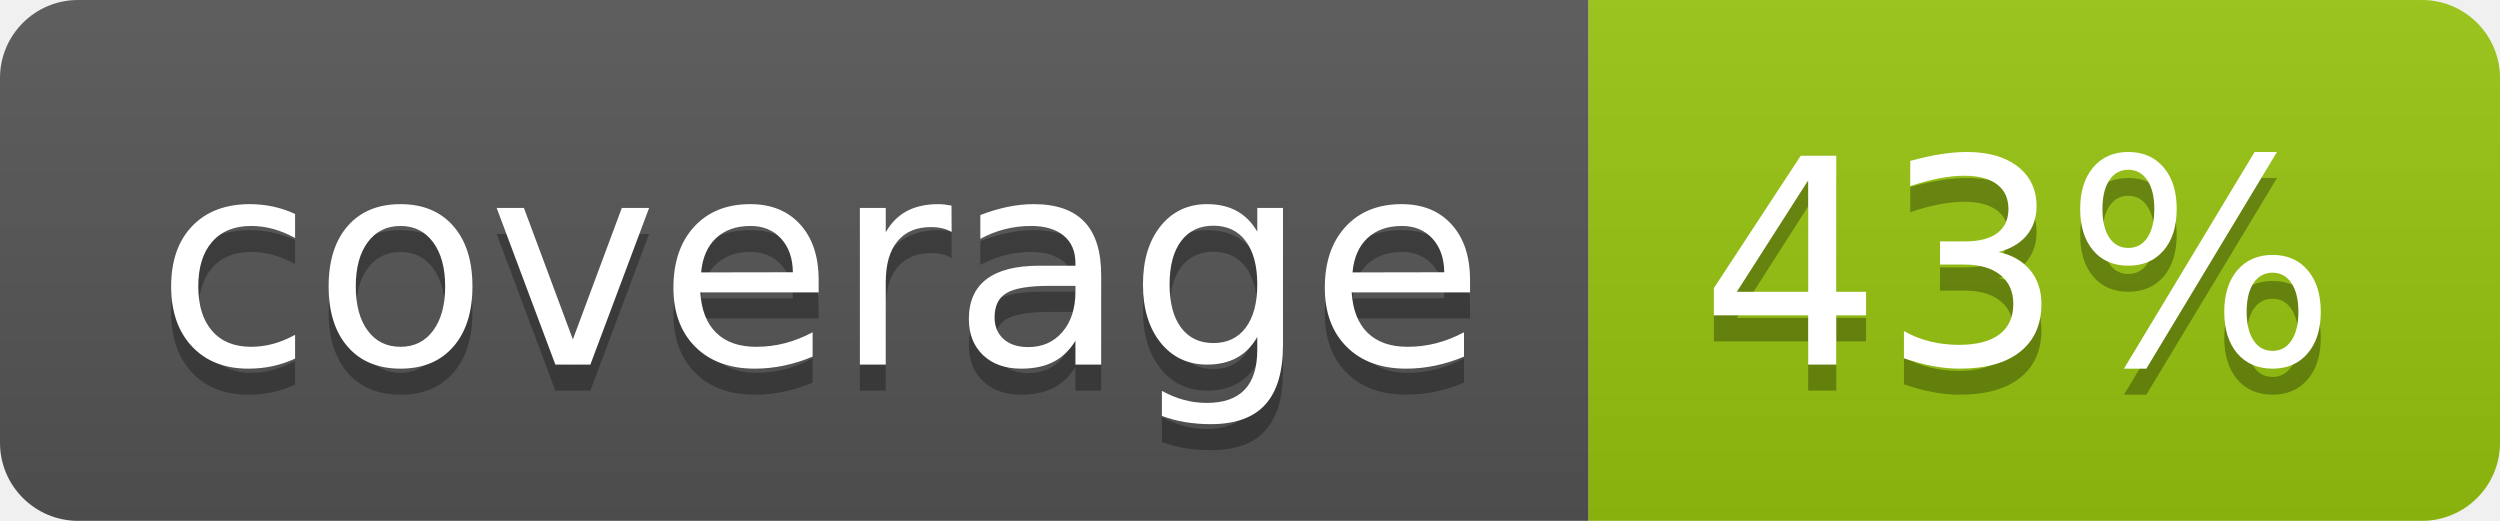
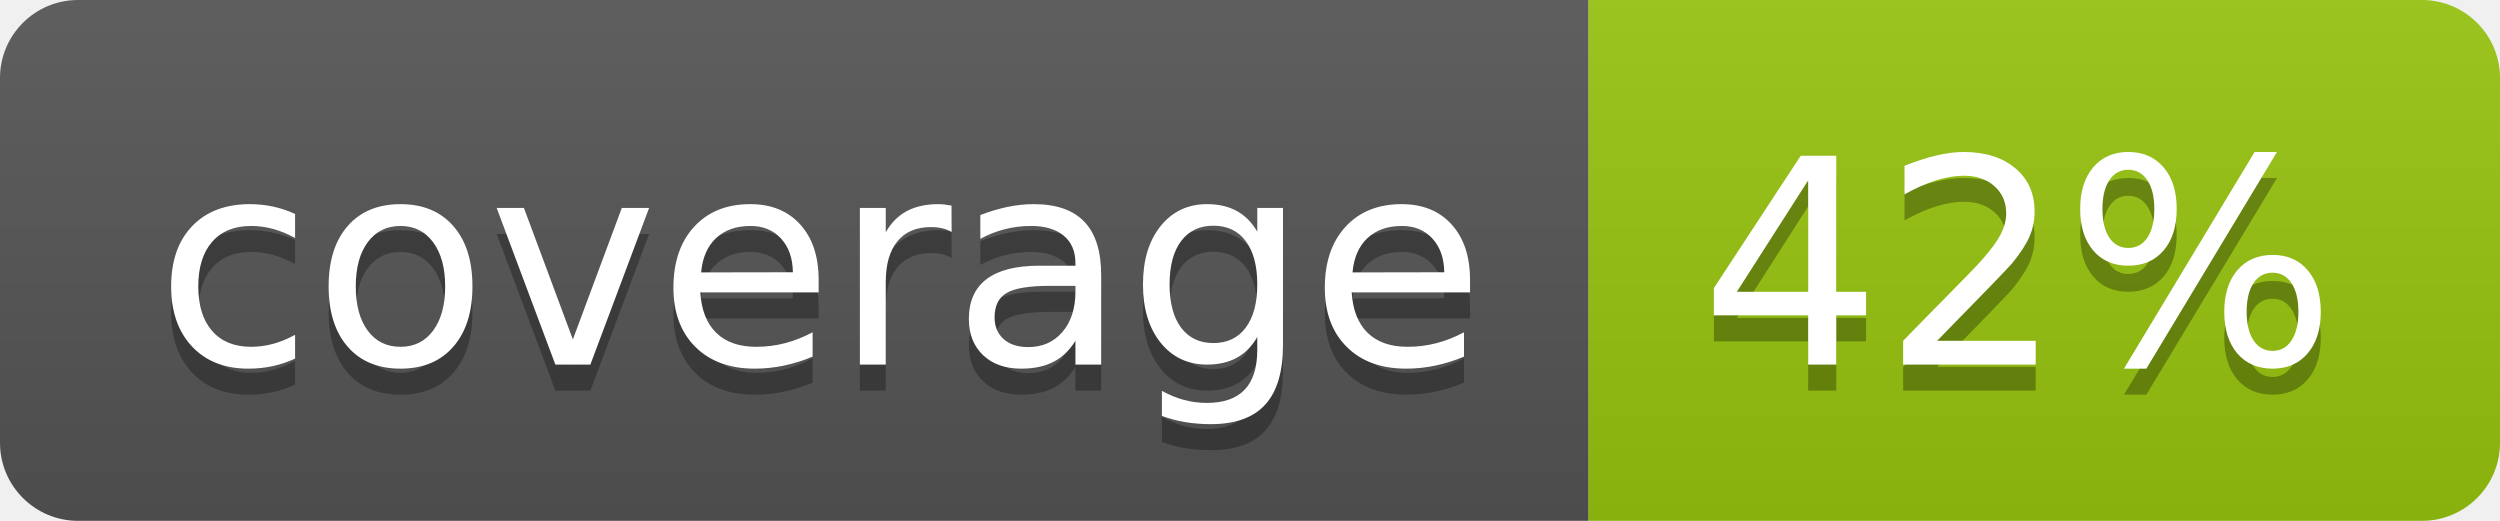
<svg xmlns="http://www.w3.org/2000/svg" width="96" height="20">
  <linearGradient id="b" x2="0" y2="100%">
    <stop offset="0" stop-color="#bbb" stop-opacity=".1" />
    <stop offset="1" stop-opacity=".1" />
  </linearGradient>
  <clipPath id="a">
    <rect width="96" height="20" rx="3" fill="#fff" />
  </clipPath>
  <g clip-path="url(#a)">
    <path fill="#555" d="M0 0h61v20H0z" />
    <path fill="#97C50F" d="M61 0h35v20H61z" />
    <path fill="url(#b)" d="M0 0h96v20H0z" />
  </g>
  <g fill="#fff" text-anchor="middle" font-family="DejaVu Sans,Verdana,Geneva,sans-serif" font-size="110">
    <text x="315" y="150" fill="#010101" fill-opacity=".3" transform="scale(.1)" textLength="510">coverage</text>
    <text x="315" y="140" transform="scale(.1)" textLength="510">coverage</text>
-     <text x="775" y="150" fill="#010101" fill-opacity=".3" transform="scale(.1)" textLength="250">43%</text>
-     <text x="775" y="140" transform="scale(.1)" textLength="250">43%</text>
+     <text x="775" y="150" fill="#010101" fill-opacity=".3" transform="scale(.1)" textLength="250">42%</text>
+     <text x="775" y="140" transform="scale(.1)" textLength="250">42%</text>
  </g>
</svg>
